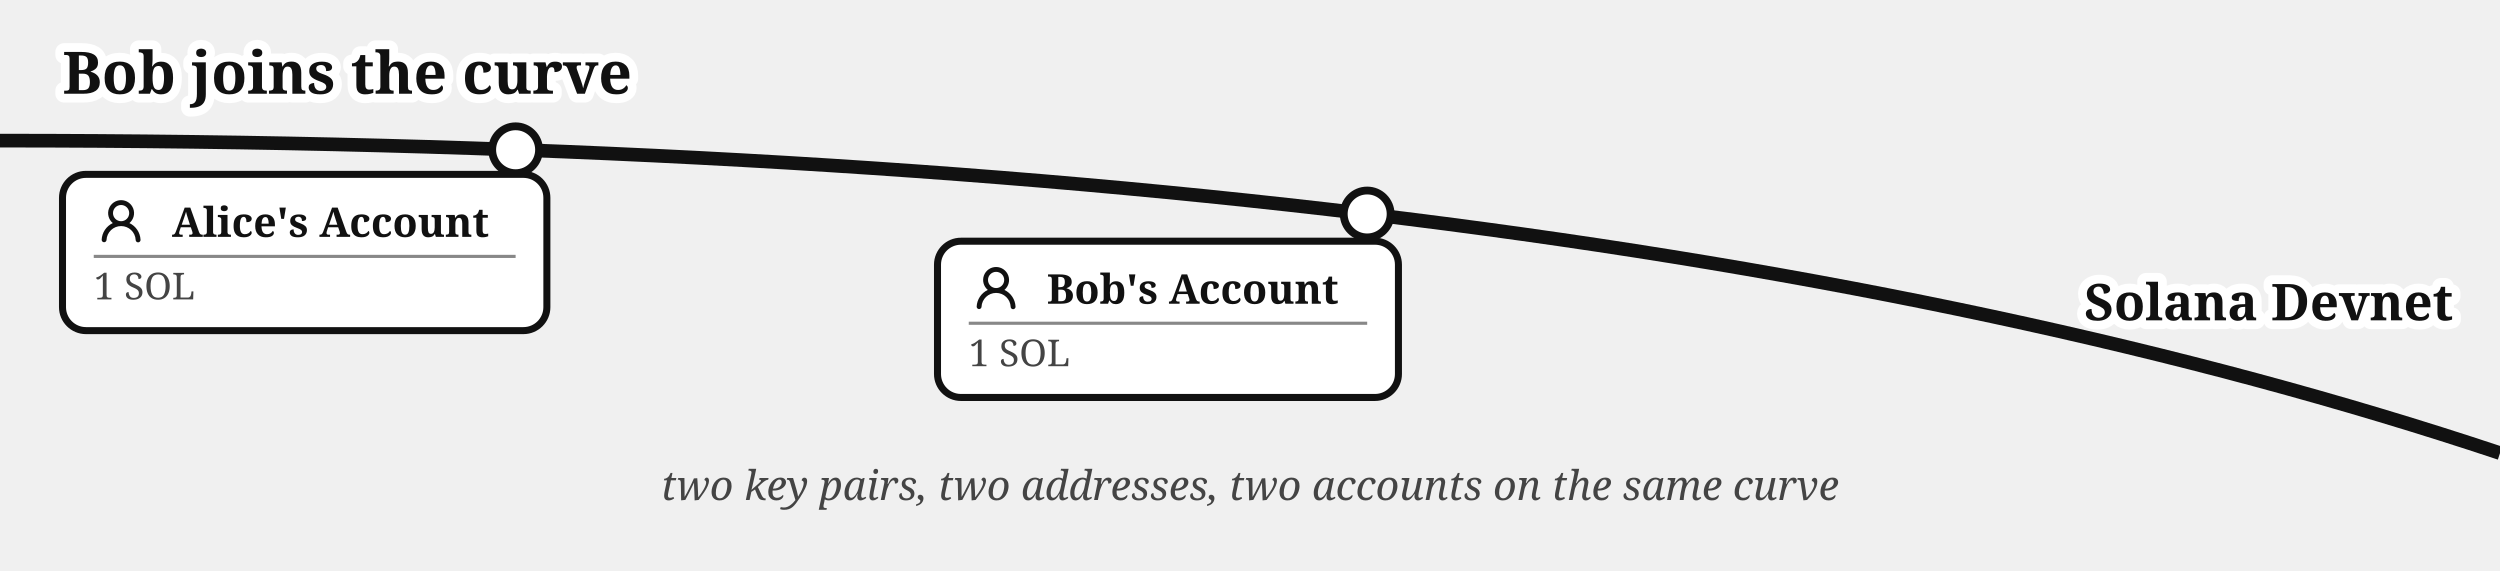
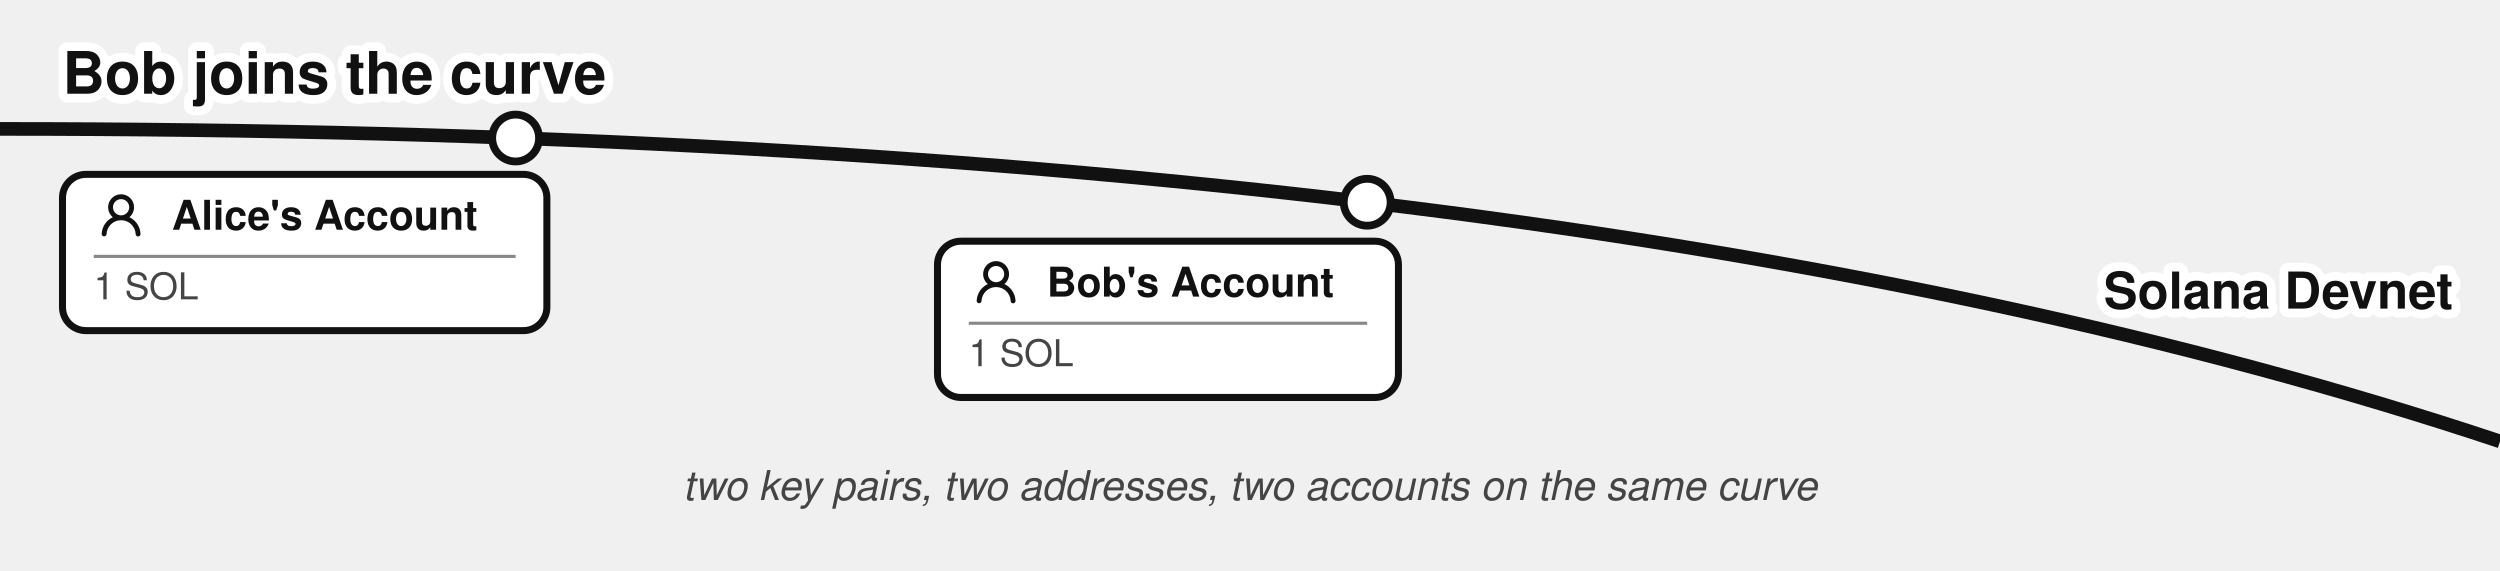
- <svg xmlns="http://www.w3.org/2000/svg" viewBox="0 0 640 146" font-family="Gelasio, Georgia, serif" fill="#111">
+ <svg xmlns="http://www.w3.org/2000/svg" viewBox="0 0 640 146" font-family="'Denim INK', Helvetica, Arial, sans-serif" fill="#111">
  <text stroke="#fff" stroke-width="4.5" paint-order="stroke" stroke-linejoin="round" x="16" y="24" font-size="15" font-weight="bold">Bob joins the curve</text>
-   <path d="M 0,36 Q 400,36 640,116" fill="none" stroke="#111" stroke-width="3.5" />
-   <text stroke="#fff" stroke-width="4.5" paint-order="stroke" stroke-linejoin="round" x="628" y="82" font-size="13" font-weight="bold" text-anchor="end">Solana Devnet</text>
-   <circle cx="132" cy="38.335" r="6" fill="#fff" stroke="#111" stroke-width="2" />
+   <path d="M 0,33 Q 400,33 640,113" fill="none" stroke="#111" stroke-width="3.5" />
+   <text stroke="#fff" stroke-width="4.5" paint-order="stroke" stroke-linejoin="round" x="628" y="79" font-size="13" font-weight="bold" text-anchor="end">Solana Devnet</text>
+   <circle cx="132" cy="35.335" r="6" fill="#fff" stroke="#111" stroke-width="2" />
  <g>
    <rect x="16" y="44.638" width="124" height="40" rx="6" fill="#fff" stroke="#111" stroke-width="1.8" />
-     <g transform="translate(24,49.6382)">
+     <g transform="translate(24,48.1382)">
      <g transform="translate(0.36,0.767) scale(0.8301)" fill="#111">
        <path d="M10.561 8.073a6 6 0 0 1 3.432 5.142a.75.75 0 1 1-1.498.07a4.5 4.5 0 0 0-8.99 0a.75.75 0 0 1-1.498-.07a6 6 0 0 1 3.431-5.142a3.999 3.999 0 1 1 5.123 0M10.5 5a2.5 2.5 0 1 0-5 0a2.5 2.5 0 0 0 5 0" />
      </g>
    </g>
-     <text x="44" y="60.638" font-size="10.5" font-weight="bold">Alice's Account</text>
+     <text x="44" y="58.813" font-size="10.5" font-weight="bold">Alice's Account</text>
    <line x1="24" y1="65.638" x2="132" y2="65.638" stroke="#888" stroke-width="0.8" />
    <text x="24" y="76.638" font-size="9.5" fill="#444">1 SOL</text>
  </g>
-   <circle cx="350" cy="54.774" r="6" fill="#fff" stroke="#111" stroke-width="2" />
+   <circle cx="350" cy="51.774" r="6" fill="#fff" stroke="#111" stroke-width="2" />
  <g>
    <rect x="240" y="61.751" width="118" height="40" rx="6" fill="#fff" stroke="#111" stroke-width="1.8" />
-     <g transform="translate(248,66.751)">
+     <g transform="translate(248,65.251)">
      <g transform="translate(0.36,0.767) scale(0.8301)" fill="#111">
        <path d="M10.561 8.073a6 6 0 0 1 3.432 5.142a.75.75 0 1 1-1.498.07a4.5 4.5 0 0 0-8.99 0a.75.75 0 0 1-1.498-.07a6 6 0 0 1 3.431-5.142a3.999 3.999 0 1 1 5.123 0M10.5 5a2.5 2.5 0 1 0-5 0a2.5 2.5 0 0 0 5 0" />
      </g>
    </g>
-     <text x="268" y="77.751" font-size="10.5" font-weight="bold">Bob's Account</text>
+     <text x="268" y="75.926" font-size="10.5" font-weight="bold">Bob's Account</text>
    <line x1="248" y1="82.751" x2="350" y2="82.751" stroke="#888" stroke-width="0.8" />
    <text x="248" y="93.751" font-size="9.5" fill="#444">1 SOL</text>
  </g>
  <text x="320" y="128" font-size="10.5" fill="#444" text-anchor="middle" font-style="italic">two key pairs, two addresses, two accounts on the same curve</text>
</svg>
